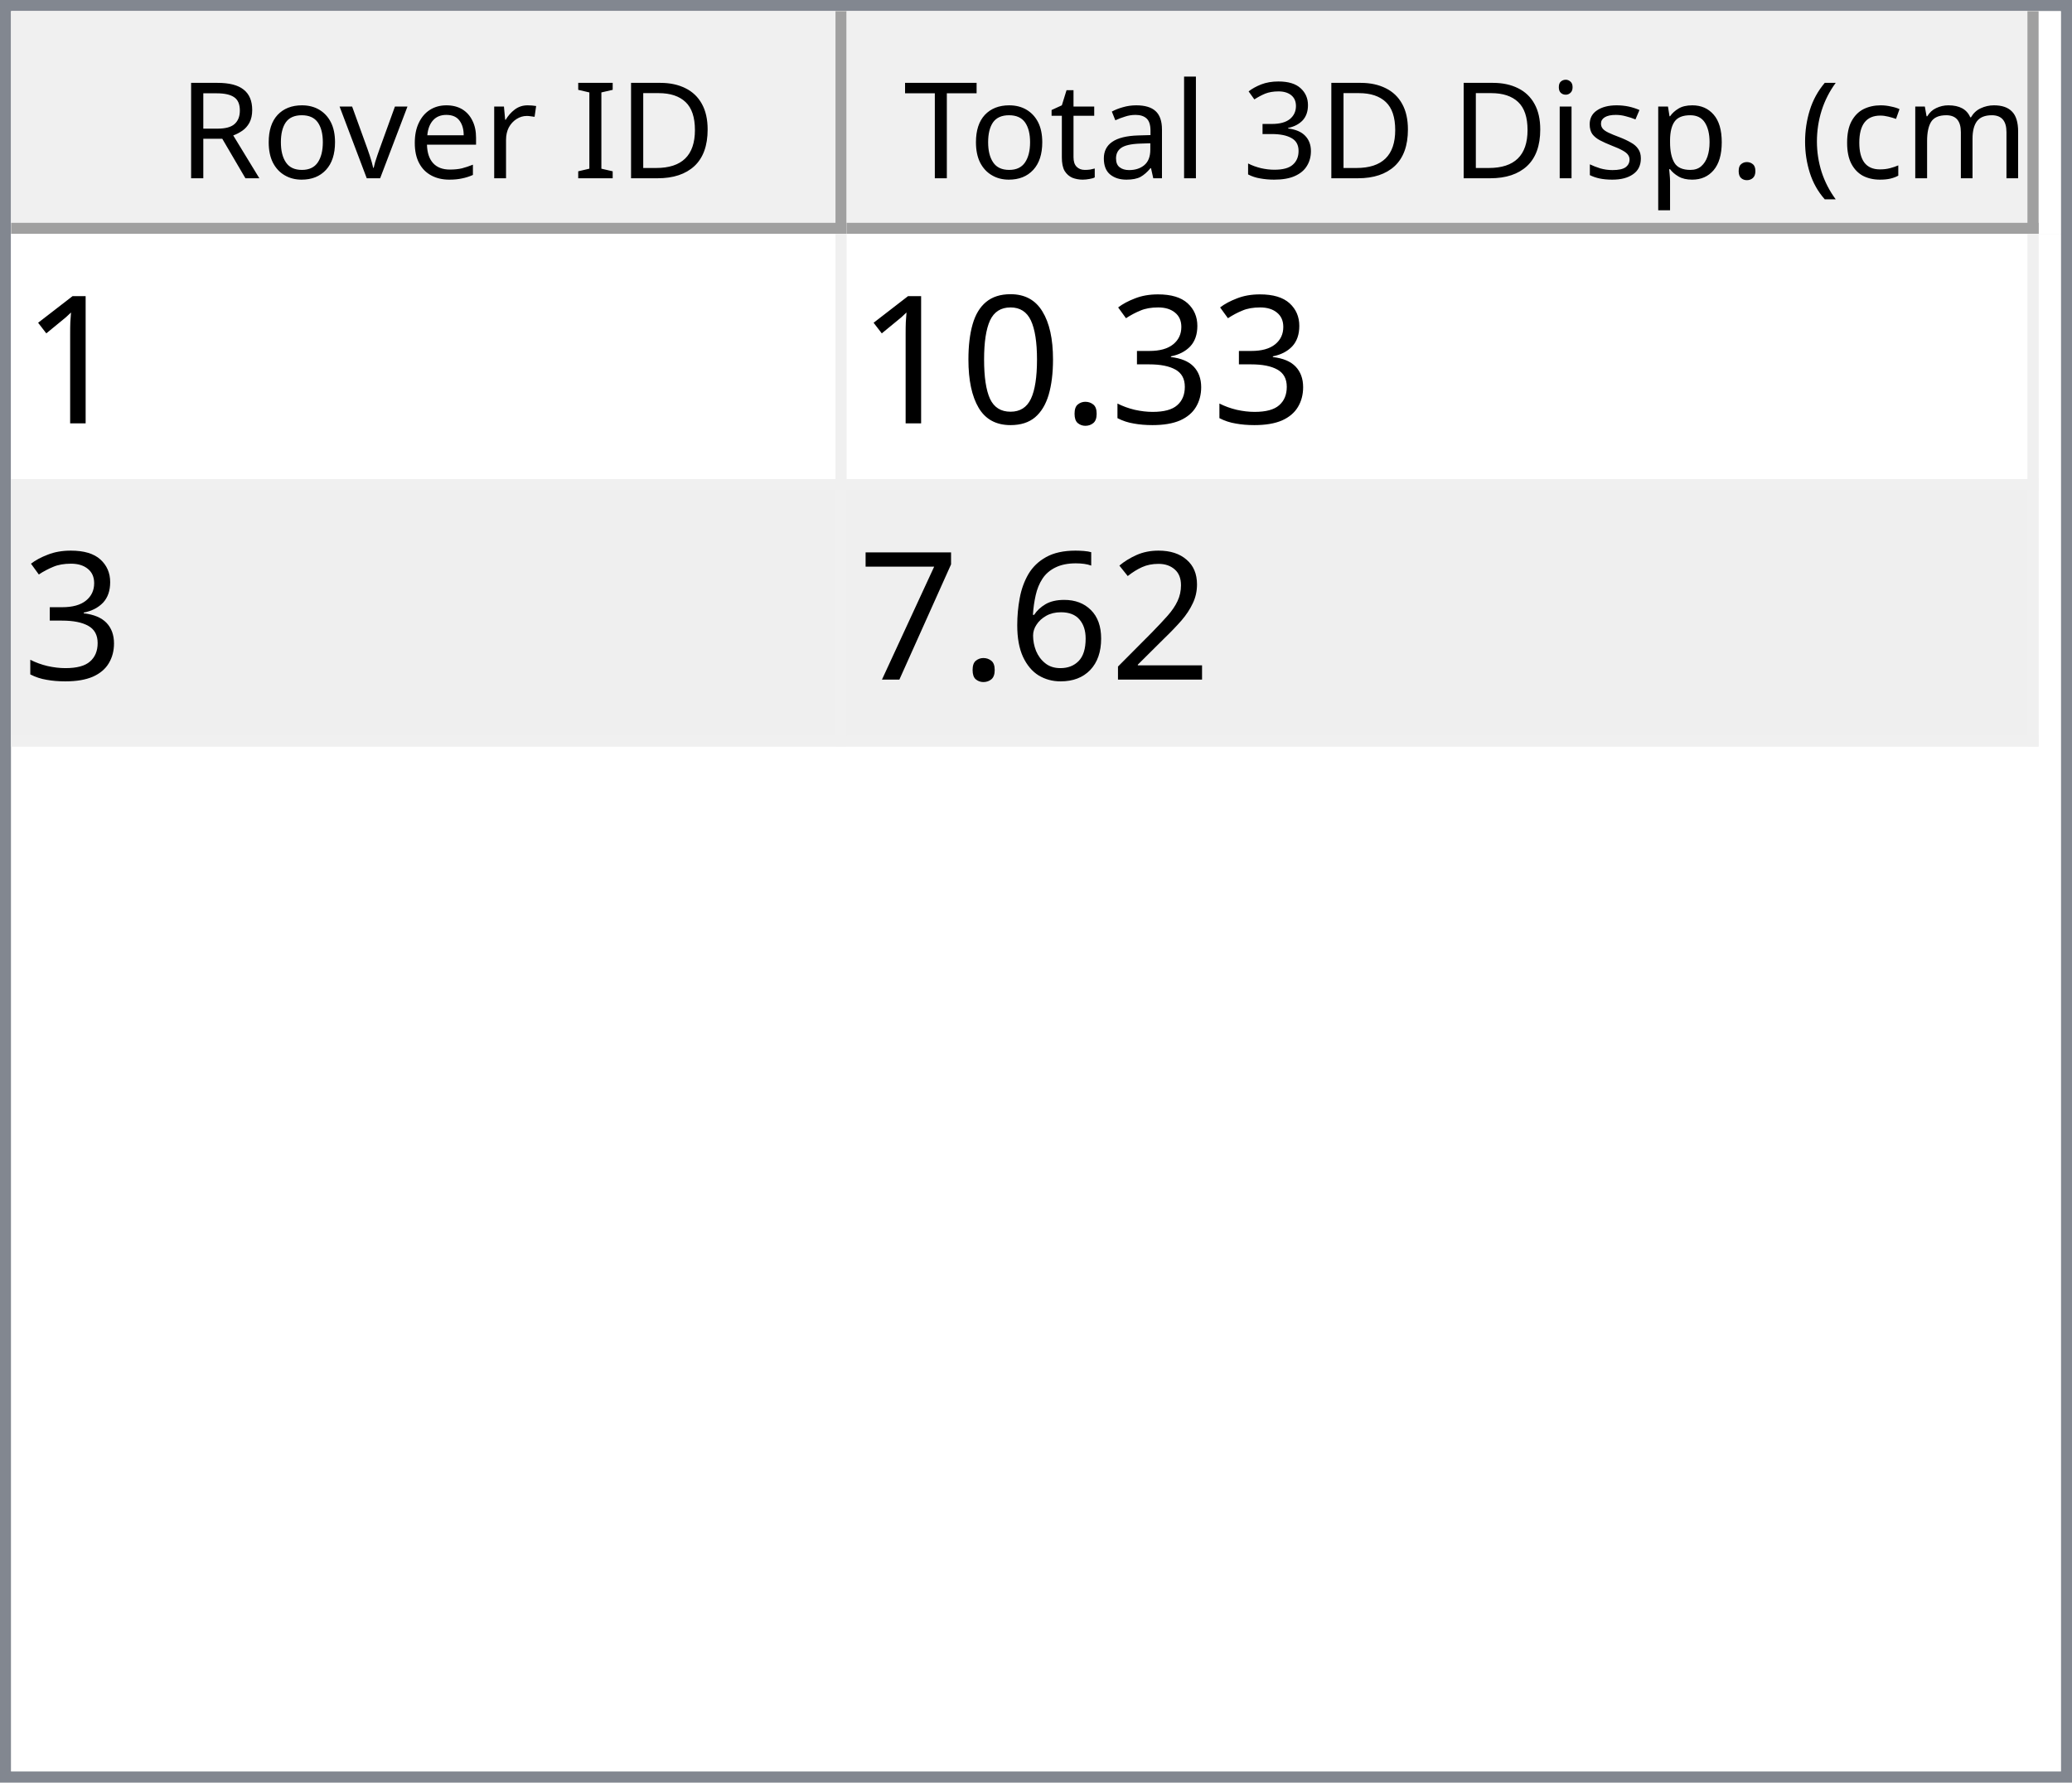
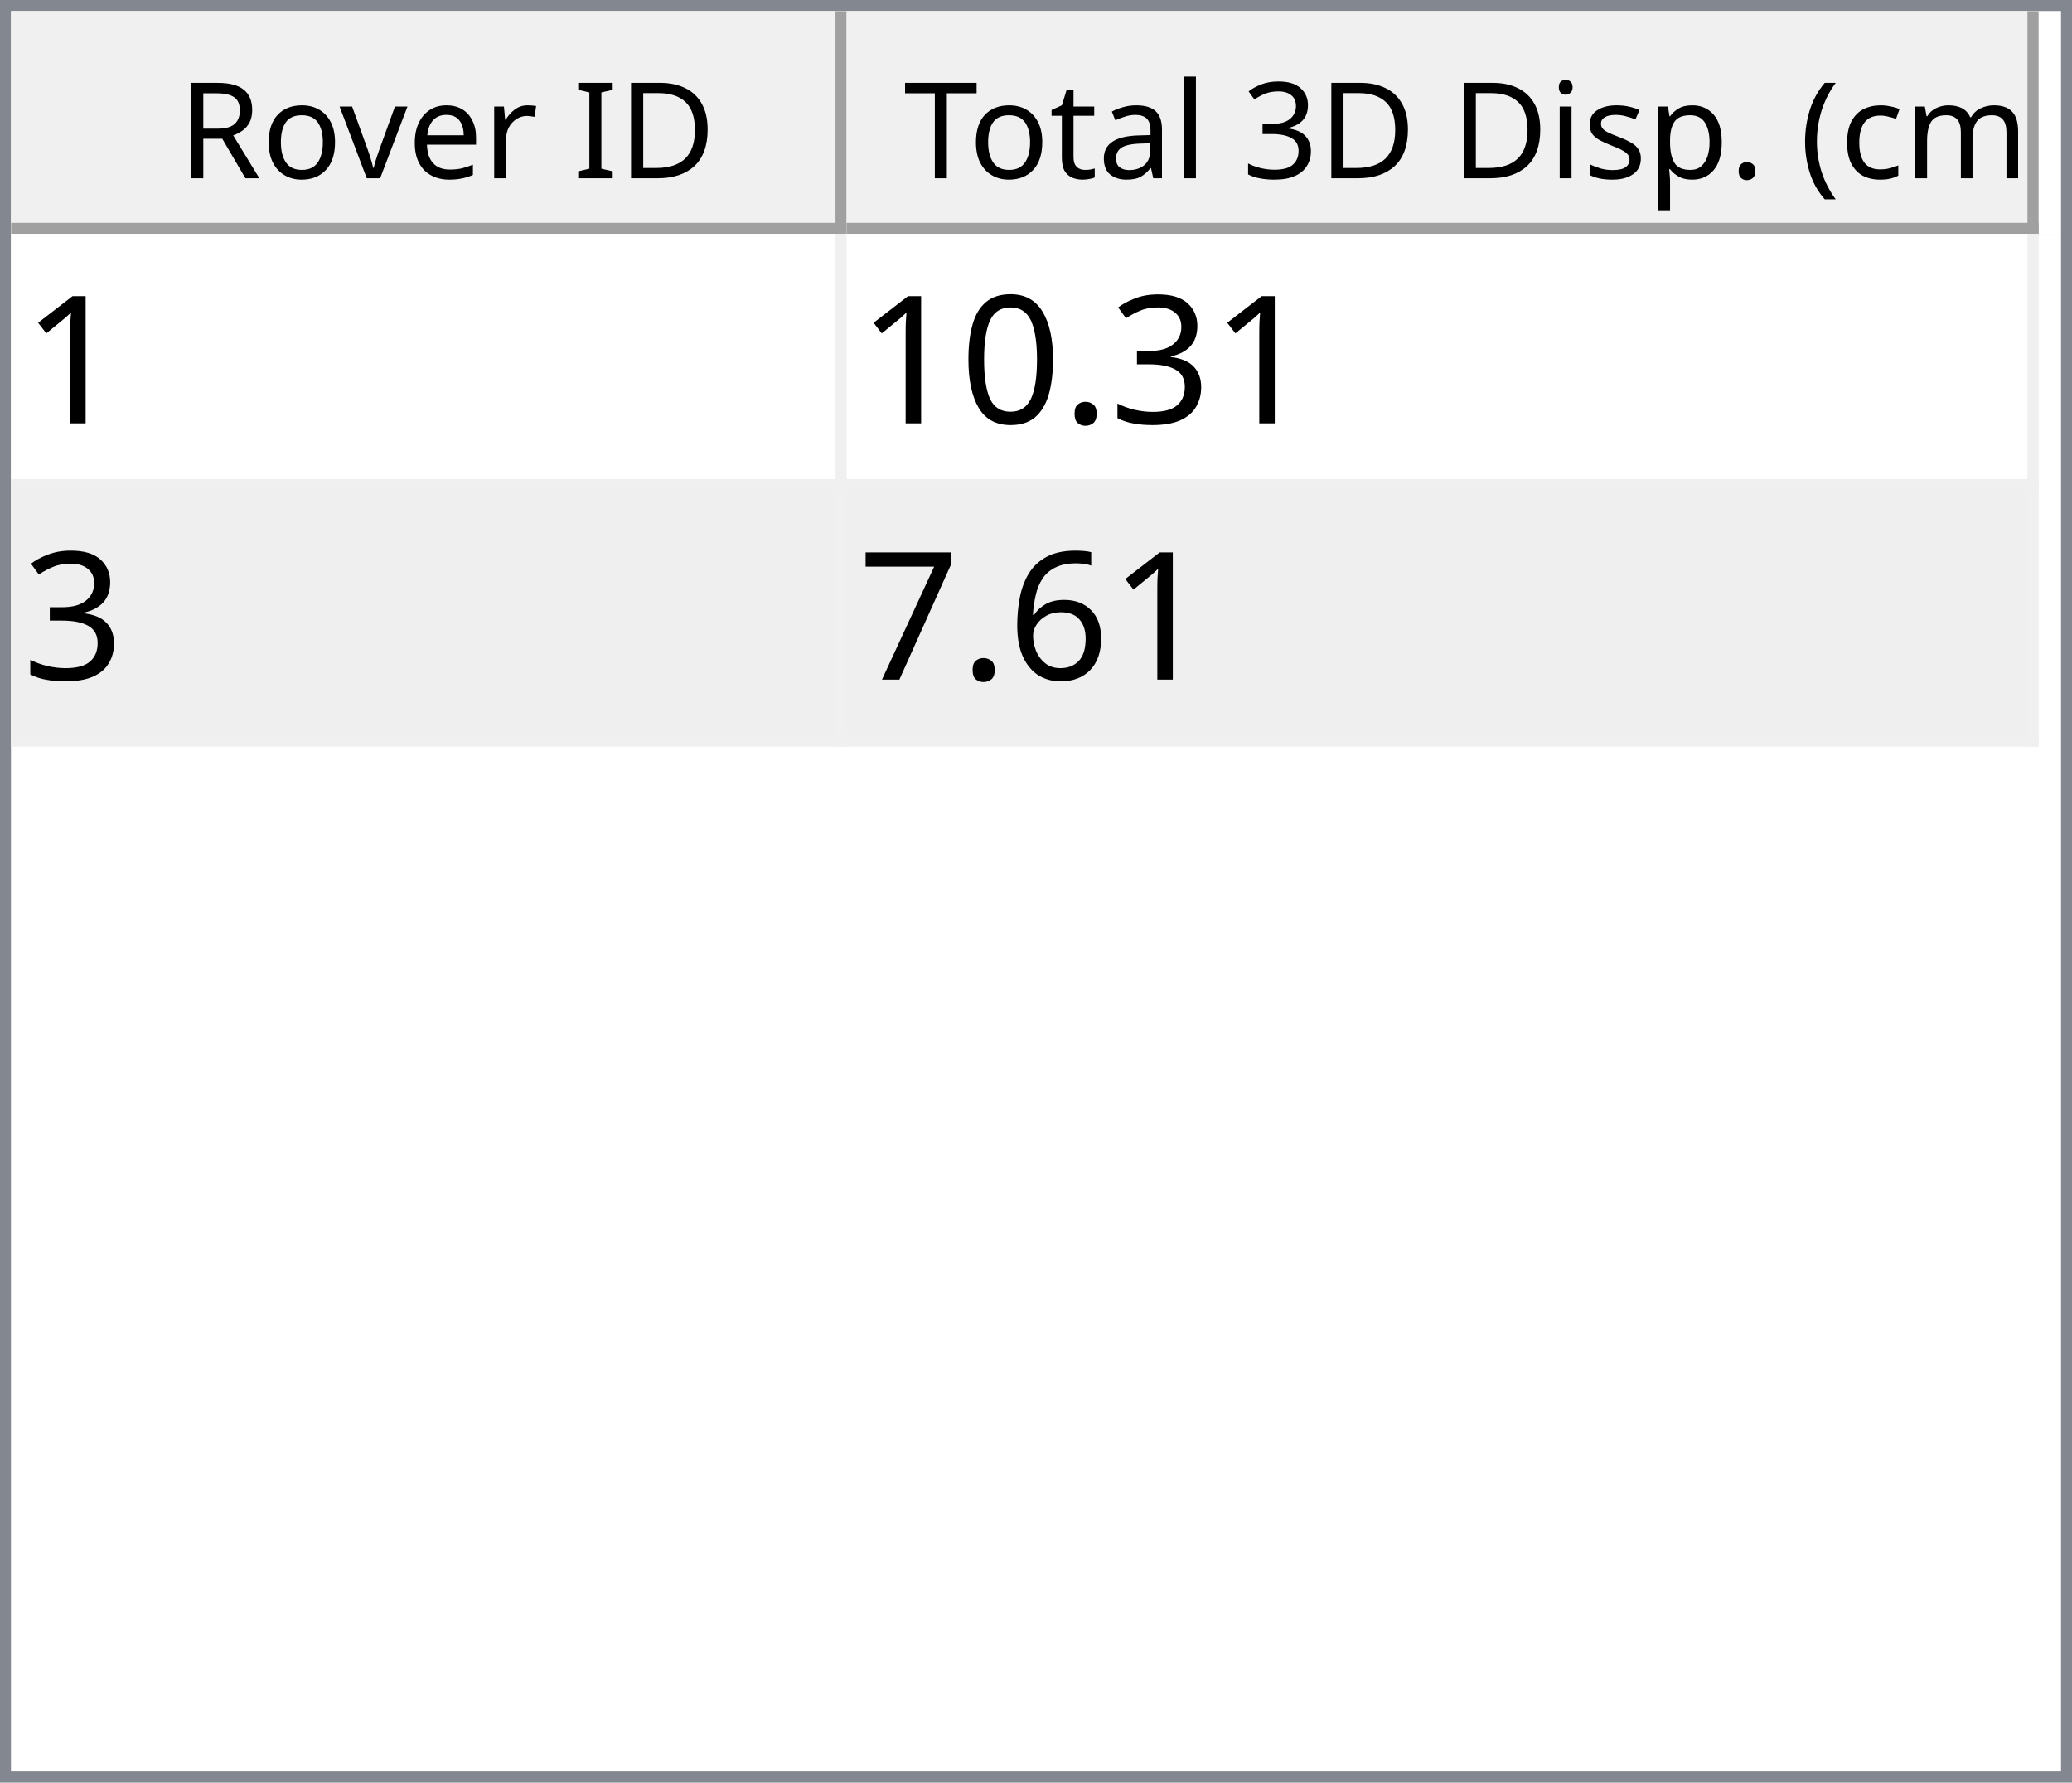
<svg xmlns="http://www.w3.org/2000/svg" style="fill-opacity:1; color-rendering:auto; color-interpolation:auto; text-rendering:auto; stroke:black; stroke-linecap:square; stroke-miterlimit:10; shape-rendering:auto; stroke-opacity:1; fill:black; stroke-dasharray:none; font-weight:normal; stroke-width:1; font-family:'Dialog'; font-style:normal; stroke-linejoin:miter; font-size:12px; stroke-dashoffset:0; image-rendering:auto;" width="186" height="160">
  <defs id="genericDefs" />
  <g>
    <defs id="defs1">
      <clipPath clipPathUnits="userSpaceOnUse" id="clipPath1">
        <path d="M0 0 L186 0 L186 160 L0 160 L0 0 Z" />
      </clipPath>
      <clipPath clipPathUnits="userSpaceOnUse" id="clipPath2">
        <path d="M0 0 L0 160 L186 160 L186 0 Z" />
      </clipPath>
      <clipPath clipPathUnits="userSpaceOnUse" id="clipPath3">
        <path d="M0 0 L0 20 L184 20 L184 0 Z" />
      </clipPath>
      <clipPath clipPathUnits="userSpaceOnUse" id="clipPath4">
        <path d="M0 0 L0 20 L75 20 L75 0 Z" />
      </clipPath>
      <clipPath clipPathUnits="userSpaceOnUse" id="clipPath5">
        <path d="M1 1 L1 19 L74 19 L74 1 Z" />
      </clipPath>
      <clipPath clipPathUnits="userSpaceOnUse" id="clipPath6">
        <path d="M0 0 L0 18 L73 18 L73 0 Z" />
      </clipPath>
      <clipPath clipPathUnits="userSpaceOnUse" id="clipPath7">
        <path d="M-0.5 -0.5 L-0.5 19.5 L74.5 19.5 L74.5 -0.5 Z" />
      </clipPath>
      <clipPath clipPathUnits="userSpaceOnUse" id="clipPath8">
        <path d="M0 0 L0 20 L107 20 L107 0 Z" />
      </clipPath>
      <clipPath clipPathUnits="userSpaceOnUse" id="clipPath9">
        <path d="M1 1 L1 19 L106 19 L106 1 Z" />
      </clipPath>
      <clipPath clipPathUnits="userSpaceOnUse" id="clipPath10">
        <path d="M0 0 L0 18 L105 18 L105 0 Z" />
      </clipPath>
      <clipPath clipPathUnits="userSpaceOnUse" id="clipPath11">
        <path d="M-0.5 -0.5 L-0.5 19.5 L106.5 19.5 L106.5 -0.5 Z" />
      </clipPath>
      <clipPath clipPathUnits="userSpaceOnUse" id="clipPath12">
        <path d="M0 0 L0 138 L184 138 L184 0 Z" />
      </clipPath>
      <clipPath clipPathUnits="userSpaceOnUse" id="clipPath13">
        <path d="M0 0 L0 46 L182 46 L182 0 Z" />
      </clipPath>
      <clipPath clipPathUnits="userSpaceOnUse" id="clipPath14">
        <path d="M-0.5 -0.5 L-0.5 45.5 L181.5 45.5 L181.5 -0.5 Z" />
      </clipPath>
      <clipPath clipPathUnits="userSpaceOnUse" id="clipPath15">
        <path d="M0 0 L0 22 L74 22 L74 0 Z" />
      </clipPath>
      <clipPath clipPathUnits="userSpaceOnUse" id="clipPath16">
        <path d="M0 0 L0 22 L106 22 L106 0 Z" />
      </clipPath>
      <font horiz-adv-x="64.551" id="font1">
        <font-face ascent="107.91" descent="25.098" units-per-em="100" style="font-style:normal; font-family:Segoe UI; font-weight:normal;" />
        <missing-glyph horiz-adv-x="64.551" d="M8.109 0 L8.109 68.266 L56.453 68.266 L56.453 0 L8.109 0 ZM15.328 7.234 L49.219 7.234 L49.219 61.031 L15.328 61.031 L15.328 7.234 Z" />
        <glyph unicode="D" horiz-adv-x="70.117" d="M9.188 0 L9.188 70.016 L28.516 70.016 Q65.531 70.016 65.531 35.891 Q65.531 19.672 55.25 9.836 Q44.969 0 27.734 0 L9.188 0 ZM17.391 62.594 L17.391 7.422 L27.828 7.422 Q41.609 7.422 49.273 14.797 Q56.938 22.172 56.938 35.688 Q56.938 62.594 28.328 62.594 L17.391 62.594 Z" />
        <glyph unicode="I" horiz-adv-x="26.611" d="M17.391 0 L9.188 0 L9.188 70.016 L17.391 70.016 L17.391 0 Z" />
        <glyph unicode=" " horiz-adv-x="27.393" d="" />
        <glyph unicode="r" horiz-adv-x="34.766" d="M34.188 41.891 Q32.078 43.5 28.125 43.5 Q23 43.5 19.555 38.672 Q16.109 33.844 16.109 25.484 L16.109 0 L8.109 0 L8.109 50 L16.109 50 L16.109 39.703 L16.312 39.703 Q18.016 44.969 21.531 47.922 Q25.047 50.875 29.391 50.875 Q32.516 50.875 34.188 50.203 L34.188 41.891 Z" />
        <glyph unicode="e" horiz-adv-x="52.295" d="M48.297 23 L12.984 23 Q13.188 14.656 17.484 10.109 Q21.781 5.562 29.297 5.562 Q37.75 5.562 44.828 11.141 L44.828 3.609 Q38.234 -1.172 27.391 -1.172 Q16.797 -1.172 10.742 5.641 Q4.688 12.453 4.688 24.812 Q4.688 36.469 11.305 43.82 Q17.922 51.172 27.734 51.172 Q37.547 51.172 42.922 44.828 Q48.297 38.484 48.297 27.203 L48.297 23 ZM40.094 29.781 Q40.047 36.719 36.75 40.578 Q33.453 44.438 27.594 44.438 Q21.922 44.438 17.969 40.383 Q14.016 36.328 13.094 29.781 L40.094 29.781 Z" />
        <glyph unicode="v" horiz-adv-x="47.9" d="M47.406 50 L27.484 0 L19.625 0 L0.688 50 L9.469 50 L22.172 13.672 Q23.578 9.672 23.922 6.688 L24.125 6.688 Q24.609 10.453 25.688 13.484 L38.969 50 L47.406 50 Z" />
        <glyph unicode="o" horiz-adv-x="58.594" d="M29 -1.172 Q17.922 -1.172 11.305 5.836 Q4.688 12.844 4.688 24.422 Q4.688 37.016 11.57 44.094 Q18.453 51.172 30.172 51.172 Q41.359 51.172 47.633 44.289 Q53.906 37.406 53.906 25.203 Q53.906 13.234 47.141 6.031 Q40.375 -1.172 29 -1.172 ZM29.594 44.438 Q21.875 44.438 17.383 39.188 Q12.891 33.938 12.891 24.703 Q12.891 15.828 17.43 10.695 Q21.969 5.562 29.594 5.562 Q37.359 5.562 41.531 10.594 Q45.703 15.625 45.703 24.906 Q45.703 34.281 41.531 39.359 Q37.359 44.438 29.594 44.438 Z" />
        <glyph unicode="R" horiz-adv-x="59.814" d="M59.375 0 L49.609 0 L37.891 19.625 Q36.281 22.359 34.766 24.289 Q33.25 26.219 31.664 27.438 Q30.078 28.656 28.25 29.219 Q26.422 29.781 24.125 29.781 L17.391 29.781 L17.391 0 L9.188 0 L9.188 70.016 L30.078 70.016 Q34.672 70.016 38.555 68.867 Q42.438 67.719 45.289 65.375 Q48.141 63.031 49.758 59.547 Q51.375 56.062 51.375 51.375 Q51.375 47.703 50.273 44.656 Q49.172 41.609 47.148 39.211 Q45.125 36.812 42.266 35.133 Q39.406 33.453 35.844 32.516 L35.844 32.328 Q37.594 31.547 38.891 30.547 Q40.188 29.547 41.359 28.18 Q42.531 26.812 43.68 25.078 Q44.828 23.344 46.234 21.047 L59.375 0 ZM17.391 62.594 L17.391 37.203 L28.516 37.203 Q31.594 37.203 34.203 38.133 Q36.812 39.062 38.719 40.797 Q40.625 42.531 41.703 45.047 Q42.781 47.562 42.781 50.688 Q42.781 56.297 39.141 59.445 Q35.5 62.594 28.609 62.594 L17.391 62.594 Z" />
        <glyph unicode=")" horiz-adv-x="30.176" d="M8.297 -15.922 L1.172 -15.922 Q16.406 2.344 16.406 26.812 Q16.406 51.469 1.078 70.016 L8.297 70.016 Q23.531 52.156 23.531 26.703 Q23.531 1.375 8.297 -15.922 Z" />
        <glyph unicode="m" horiz-adv-x="86.133" d="M79.109 0 L71.094 0 L71.094 28.719 Q71.094 37.016 68.531 40.727 Q65.969 44.438 59.906 44.438 Q54.781 44.438 51.195 39.75 Q47.609 35.062 47.609 28.516 L47.609 0 L39.594 0 L39.594 29.688 Q39.594 44.438 28.219 44.438 Q22.953 44.438 19.531 40.016 Q16.109 35.594 16.109 28.516 L16.109 0 L8.109 0 L8.109 50 L16.109 50 L16.109 42.094 L16.312 42.094 Q21.625 51.172 31.844 51.172 Q36.969 51.172 40.773 48.312 Q44.578 45.453 46 40.828 Q51.562 51.172 62.594 51.172 Q79.109 51.172 79.109 30.812 L79.109 0 Z" />
        <glyph unicode="c" horiz-adv-x="46.191" d="M42.188 2.297 Q36.422 -1.172 28.516 -1.172 Q17.828 -1.172 11.258 5.789 Q4.688 12.75 4.688 23.828 Q4.688 36.188 11.766 43.68 Q18.844 51.172 30.672 51.172 Q37.25 51.172 42.281 48.734 L42.281 40.531 Q36.719 44.438 30.375 44.438 Q22.703 44.438 17.797 38.945 Q12.891 33.453 12.891 24.516 Q12.891 15.719 17.508 10.641 Q22.125 5.562 29.891 5.562 Q36.422 5.562 42.188 9.906 L42.188 2.297 Z" />
        <glyph unicode="(" horiz-adv-x="30.176" d="M29.109 -15.922 L21.969 -15.922 Q6.844 1.375 6.844 26.703 Q6.844 52.156 21.969 70.016 L29.203 70.016 Q13.875 51.469 13.875 26.812 Q13.875 2.344 29.109 -15.922 Z" />
        <glyph unicode="." horiz-adv-x="21.68" d="M10.891 -1.078 Q8.641 -1.078 7.055 0.539 Q5.469 2.156 5.469 4.391 Q5.469 6.641 7.055 8.273 Q8.641 9.906 10.891 9.906 Q13.188 9.906 14.797 8.273 Q16.406 6.641 16.406 4.391 Q16.406 2.156 14.797 0.539 Q13.188 -1.078 10.891 -1.078 Z" />
        <glyph unicode="p" horiz-adv-x="58.789" d="M16.312 7.234 L16.109 7.234 L16.109 -23 L8.109 -23 L8.109 50 L16.109 50 L16.109 41.219 L16.312 41.219 Q22.219 51.172 33.594 51.172 Q43.266 51.172 48.688 44.461 Q54.109 37.75 54.109 26.469 Q54.109 13.922 48 6.375 Q41.891 -1.172 31.297 -1.172 Q21.578 -1.172 16.312 7.234 ZM16.109 27.391 L16.109 20.406 Q16.109 14.203 20.141 9.883 Q24.172 5.562 30.375 5.562 Q37.641 5.562 41.773 11.133 Q45.906 16.703 45.906 26.609 Q45.906 34.969 42.047 39.703 Q38.188 44.438 31.594 44.438 Q24.609 44.438 20.359 39.578 Q16.109 34.719 16.109 27.391 Z" />
        <glyph unicode="s" horiz-adv-x="42.432" d="M5.078 1.812 L5.078 10.406 Q11.625 5.562 19.484 5.562 Q30.031 5.562 30.031 12.594 Q30.031 14.594 29.125 15.992 Q28.219 17.391 26.68 18.461 Q25.141 19.531 23.07 20.383 Q21 21.234 18.609 22.172 Q15.281 23.484 12.766 24.828 Q10.25 26.172 8.57 27.859 Q6.891 29.547 6.031 31.695 Q5.172 33.844 5.172 36.719 Q5.172 40.234 6.789 42.945 Q8.406 45.656 11.086 47.484 Q13.766 49.312 17.211 50.242 Q20.656 51.172 24.312 51.172 Q30.812 51.172 35.938 48.922 L35.938 40.828 Q30.422 44.438 23.25 44.438 Q21 44.438 19.195 43.922 Q17.391 43.406 16.094 42.477 Q14.797 41.547 14.086 40.258 Q13.375 38.969 13.375 37.406 Q13.375 35.453 14.086 34.133 Q14.797 32.812 16.164 31.789 Q17.531 30.766 19.484 29.938 Q21.438 29.109 23.922 28.125 Q27.25 26.859 29.883 25.516 Q32.516 24.172 34.375 22.484 Q36.234 20.797 37.234 18.602 Q38.234 16.406 38.234 13.375 Q38.234 9.672 36.602 6.938 Q34.969 4.203 32.234 2.398 Q29.5 0.594 25.93 -0.289 Q22.359 -1.172 18.453 -1.172 Q10.75 -1.172 5.078 1.812 Z" />
        <glyph unicode="i" horiz-adv-x="24.219" d="M12.203 62.703 Q10.062 62.703 8.547 64.164 Q7.031 65.625 7.031 67.875 Q7.031 70.125 8.547 71.609 Q10.062 73.094 12.203 73.094 Q14.406 73.094 15.945 71.609 Q17.484 70.125 17.484 67.875 Q17.484 65.719 15.945 64.211 Q14.406 62.703 12.203 62.703 ZM16.109 0 L8.109 0 L8.109 50 L16.109 50 L16.109 0 Z" />
        <glyph unicode="3" horiz-adv-x="53.906" d="M46.531 19.828 Q46.531 15.094 44.75 11.211 Q42.969 7.328 39.719 4.57 Q36.469 1.812 31.93 0.297 Q27.391 -1.219 21.922 -1.219 Q11.922 -1.219 6 2.594 L6 11.188 Q13.094 5.609 22.219 5.609 Q25.875 5.609 28.828 6.539 Q31.781 7.469 33.906 9.227 Q36.031 10.984 37.18 13.477 Q38.328 15.969 38.328 19.094 Q38.328 32.812 18.797 32.812 L12.984 32.812 L12.984 39.594 L18.5 39.594 Q35.797 39.594 35.797 52.484 Q35.797 64.406 22.609 64.406 Q15.188 64.406 8.688 59.422 L8.688 67.188 Q15.375 71.188 24.609 71.188 Q29 71.188 32.57 69.969 Q36.141 68.75 38.68 66.555 Q41.219 64.359 42.609 61.281 Q44 58.203 44 54.5 Q44 40.672 30.031 36.719 L30.031 36.531 Q33.594 36.141 36.625 34.797 Q39.656 33.453 41.852 31.305 Q44.047 29.156 45.289 26.25 Q46.531 23.344 46.531 19.828 Z" />
        <glyph unicode="l" horiz-adv-x="24.219" d="M16.109 0 L8.109 0 L8.109 74.031 L16.109 74.031 L16.109 0 Z" />
        <glyph unicode="a" horiz-adv-x="50.879" d="M43.891 0 L35.891 0 L35.891 7.812 L35.688 7.812 Q30.469 -1.172 20.312 -1.172 Q12.844 -1.172 8.617 2.781 Q4.391 6.734 4.391 13.281 Q4.391 27.297 20.906 29.594 L35.891 31.688 Q35.891 44.438 25.594 44.438 Q16.547 44.438 9.281 38.281 L9.281 46.484 Q16.656 51.172 26.266 51.172 Q43.891 51.172 43.891 32.516 L43.891 0 ZM35.891 25.297 L23.828 23.641 Q18.266 22.859 15.43 20.875 Q12.594 18.891 12.594 13.875 Q12.594 10.203 15.211 7.883 Q17.828 5.562 22.172 5.562 Q28.125 5.562 32.008 9.742 Q35.891 13.922 35.891 20.312 L35.891 25.297 Z" />
        <glyph unicode="t" horiz-adv-x="33.887" d="M31.297 0.484 Q28.469 -1.078 23.828 -1.078 Q10.688 -1.078 10.688 13.578 L10.688 43.172 L2.094 43.172 L2.094 50 L10.688 50 L10.688 62.203 L18.703 64.797 L18.703 50 L31.297 50 L31.297 43.172 L18.703 43.172 L18.703 14.984 Q18.703 9.969 20.414 7.82 Q22.125 5.672 26.078 5.672 Q29.109 5.672 31.297 7.328 L31.297 0.484 Z" />
        <glyph unicode="T" horiz-adv-x="52.393" d="M50.594 62.594 L30.375 62.594 L30.375 0 L22.172 0 L22.172 62.594 L2 62.594 L2 70.016 L50.594 70.016 L50.594 62.594 Z" />
      </font>
      <font horiz-adv-x="75.0" id="font2">
        <font-face ascent="100.537" descent="21.973" units-per-em="100" style="font-style:normal; font-family:sans-serif; font-weight:normal;" />
        <missing-glyph horiz-adv-x="75.0" d="M12.5 0 L12.5 62.5 L62.5 62.5 L62.5 0 L12.5 0 ZM14.062 1.562 L60.938 1.562 L60.938 60.938 L14.062 60.938 L14.062 1.562 Z" />
        <glyph unicode="1" horiz-adv-x="55.615" d="M37.25 0 L28.469 0 L28.469 56 Q25.297 52.984 20.141 49.953 Q14.984 46.922 10.891 45.406 L10.891 53.906 Q18.266 57.375 23.781 62.305 Q29.297 67.234 31.594 71.875 L37.25 71.875 L37.25 0 Z" />
        <glyph unicode="3" horiz-adv-x="55.615" d="M4.203 18.891 L12.984 20.062 Q14.5 12.594 18.141 9.297 Q21.781 6 27 6 Q33.203 6 37.477 10.297 Q41.75 14.594 41.75 20.953 Q41.75 27 37.797 30.93 Q33.844 34.859 27.734 34.859 Q25.25 34.859 21.531 33.891 L22.516 41.609 Q23.391 41.5 23.922 41.5 Q29.547 41.5 34.039 44.43 Q38.531 47.359 38.531 53.469 Q38.531 58.297 35.258 61.477 Q31.984 64.656 26.812 64.656 Q21.688 64.656 18.266 61.43 Q14.844 58.203 13.875 51.766 L5.078 53.328 Q6.688 62.156 12.398 67.016 Q18.109 71.875 26.609 71.875 Q32.469 71.875 37.398 69.359 Q42.328 66.844 44.945 62.5 Q47.562 58.156 47.562 53.266 Q47.562 48.641 45.07 44.828 Q42.578 41.016 37.703 38.766 Q44.047 37.312 47.562 32.695 Q51.078 28.078 51.078 21.141 Q51.078 11.766 44.242 5.25 Q37.406 -1.266 26.953 -1.266 Q17.531 -1.266 11.305 4.352 Q5.078 9.969 4.203 18.891 Z" />
        <glyph unicode="." horiz-adv-x="27.783" d="M9.078 0 L9.078 10.016 L19.094 10.016 L19.094 0 L9.078 0 Z" />
        <glyph unicode="0" horiz-adv-x="55.615" d="M4.156 35.297 Q4.156 48 6.766 55.742 Q9.375 63.484 14.523 67.68 Q19.672 71.875 27.484 71.875 Q33.25 71.875 37.594 69.555 Q41.938 67.234 44.773 62.867 Q47.609 58.5 49.219 52.227 Q50.828 45.953 50.828 35.297 Q50.828 22.703 48.242 14.969 Q45.656 7.234 40.508 3.008 Q35.359 -1.219 27.484 -1.219 Q17.141 -1.219 11.234 6.203 Q4.156 15.141 4.156 35.297 ZM13.188 35.297 Q13.188 17.672 17.312 11.836 Q21.438 6 27.484 6 Q33.547 6 37.672 11.859 Q41.797 17.719 41.797 35.297 Q41.797 52.984 37.672 58.789 Q33.547 64.594 27.391 64.594 Q21.344 64.594 17.719 59.469 Q13.188 52.938 13.188 35.297 Z" />
-         <glyph unicode="2" horiz-adv-x="55.615" d="M50.344 8.453 L50.344 0 L3.031 0 Q2.938 3.172 4.047 6.109 Q5.859 10.938 9.836 15.625 Q13.812 20.312 21.344 26.469 Q33.016 36.031 37.117 41.625 Q41.219 47.219 41.219 52.203 Q41.219 57.422 37.477 61.008 Q33.734 64.594 27.734 64.594 Q21.391 64.594 17.578 60.789 Q13.766 56.984 13.719 50.25 L4.688 51.172 Q5.609 61.281 11.664 66.578 Q17.719 71.875 27.938 71.875 Q38.234 71.875 44.242 66.164 Q50.25 60.453 50.25 52 Q50.25 47.703 48.492 43.555 Q46.734 39.406 42.656 34.812 Q38.578 30.219 29.109 22.219 Q21.188 15.578 18.945 13.211 Q16.703 10.844 15.234 8.453 L50.344 8.453 Z" />
        <glyph unicode="6" horiz-adv-x="55.615" d="M49.75 54.047 L41.016 53.375 Q39.844 58.547 37.703 60.891 Q34.125 64.656 28.906 64.656 Q24.703 64.656 21.531 62.312 Q17.391 59.281 14.992 53.469 Q12.594 47.656 12.5 36.922 Q15.672 41.75 20.266 44.094 Q24.859 46.438 29.891 46.438 Q38.672 46.438 44.852 39.969 Q51.031 33.5 51.031 23.25 Q51.031 16.5 48.125 10.719 Q45.219 4.938 40.141 1.859 Q35.062 -1.219 28.609 -1.219 Q17.625 -1.219 10.695 6.859 Q3.766 14.938 3.766 33.5 Q3.766 54.25 11.422 63.672 Q18.109 71.875 29.438 71.875 Q37.891 71.875 43.289 67.141 Q48.688 62.406 49.75 54.047 ZM13.875 23.188 Q13.875 18.656 15.797 14.508 Q17.719 10.359 21.188 8.18 Q24.656 6 28.469 6 Q34.031 6 38.039 10.492 Q42.047 14.984 42.047 22.703 Q42.047 30.125 38.086 34.398 Q34.125 38.672 28.125 38.672 Q22.172 38.672 18.023 34.398 Q13.875 30.125 13.875 23.188 Z" />
        <glyph unicode="7" horiz-adv-x="55.615" d="M4.734 62.203 L4.734 70.656 L51.078 70.656 L51.078 63.812 Q44.234 56.547 37.523 44.484 Q30.812 32.422 27.156 19.672 Q24.516 10.688 23.781 0 L14.75 0 Q14.891 8.453 18.062 20.414 Q21.234 32.375 27.172 43.484 Q33.109 54.594 39.797 62.203 L4.734 62.203 Z" />
      </font>
    </defs>
    <g style="fill:white; stroke:white;">
      <rect x="0" y="0" width="186" style="clip-path:url(#clipPath1); stroke:none;" height="160" />
    </g>
    <g style="fill:white; text-rendering:optimizeSpeed; color-rendering:optimizeSpeed; image-rendering:optimizeSpeed; shape-rendering:crispEdges; stroke:white; color-interpolation:sRGB;">
      <rect x="0" width="186" height="160" y="0" style="stroke:none;" />
      <path style="stroke:none;" d="M0 160 L186 160 L186 0 L0 0 Z" />
    </g>
    <g style="fill:rgb(240,240,240); font-family:'Segoe UI'; stroke:rgb(240,240,240);">
      <rect x="0" y="0" width="186" style="clip-path:url(#clipPath2); stroke:none;" height="160" />
    </g>
    <g style="fill:rgb(130,135,144); font-family:'Segoe UI'; stroke:rgb(130,135,144);">
      <path d="M0 0 L186 0 L186 160 L0 160 L0 0 ZM1 1 L185 1 L185 159 L1 159 L1 1 Z" style="fill-rule:evenodd; clip-path:url(#clipPath2); stroke:none;" />
    </g>
    <g style="fill:white; font-family:'Segoe UI'; stroke:white;" transform="translate(1,1)">
      <rect x="0" y="0" width="184" style="clip-path:url(#clipPath3); stroke:none;" height="20" />
    </g>
    <g style="fill:rgb(240,240,240); font-family:'Segoe UI'; stroke:rgb(240,240,240);" transform="translate(1,1)">
      <rect x="0" y="0" width="75" style="clip-path:url(#clipPath4); stroke:none;" height="20" />
    </g>
    <g style="font-family:'Segoe UI';" transform="translate(2,2)">
      <text x="14" xml:space="preserve" y="14" style="clip-path:url(#clipPath6); stroke:none;">Rover ID</text>
    </g>
    <g style="fill:rgb(160,160,160); font-family:'Segoe UI'; stroke:rgb(160,160,160); stroke-linejoin:bevel;" transform="translate(1.5,1.5)">
      <line x1="74" x2="74" y1="0" style="fill:none; clip-path:url(#clipPath7);" y2="19" />
    </g>
    <g style="fill:rgb(160,160,160); font-family:'Segoe UI'; stroke:rgb(160,160,160); stroke-linejoin:bevel;" transform="matrix(1,0,0,1,1,1) translate(0.5,0.5)">
      <line x1="0" x2="74" y1="19" style="fill:none; clip-path:url(#clipPath7);" y2="19" />
    </g>
    <g style="fill:rgb(240,240,240); font-family:'Segoe UI'; stroke:rgb(240,240,240);" transform="translate(76,1)">
      <rect x="0" y="0" width="107" style="clip-path:url(#clipPath8); stroke:none;" height="20" />
    </g>
    <g style="font-family:'Segoe UI';" transform="translate(77,2)">
      <text x="1" xml:space="preserve" y="14" style="clip-path:url(#clipPath10); stroke:none;"> Total 3D Disp. (cm)</text>
    </g>
    <g style="fill:rgb(160,160,160); font-family:'Segoe UI'; stroke:rgb(160,160,160); stroke-linejoin:bevel;" transform="translate(76.5,1.5)">
      <line x1="106" x2="106" y1="0" style="fill:none; clip-path:url(#clipPath11);" y2="19" />
    </g>
    <g style="fill:rgb(160,160,160); font-family:'Segoe UI'; stroke:rgb(160,160,160); stroke-linejoin:bevel;" transform="matrix(1,0,0,1,76,1) translate(0.5,0.5)">
      <line x1="0" x2="106" y1="19" style="fill:none; clip-path:url(#clipPath11);" y2="19" />
    </g>
    <g style="fill:white; font-family:'Segoe UI'; stroke:white;" transform="translate(1,21)">
      <rect x="0" y="0" width="184" style="clip-path:url(#clipPath12); stroke:none;" height="138" />
    </g>
    <g style="fill:rgb(240,240,240); font-size:16px; font-family:sans-serif; stroke:rgb(240,240,240);" transform="translate(1,21)">
      <rect x="0" y="0" width="182" style="clip-path:url(#clipPath13); stroke:none;" height="46" />
      <line transform="translate(0.5,0.5)" x1="0" x2="181" y1="22" style="clip-path:url(#clipPath14); fill:none; stroke-linejoin:bevel;" y2="22" />
    </g>
    <g transform="matrix(1,0,0,1,1,21) translate(0.5,0.5)" style="fill:rgb(240,240,240); font-size:16px; font-family:sans-serif; stroke:rgb(240,240,240); stroke-linejoin:bevel;">
      <line x1="0" x2="181" y1="45" style="fill:none; clip-path:url(#clipPath14);" y2="45" />
    </g>
    <g transform="matrix(1,0,0,1,1,21) translate(0.5,0.5)" style="fill:rgb(240,240,240); font-size:16px; font-family:sans-serif; stroke:rgb(240,240,240); stroke-linejoin:bevel;">
      <line x1="74" x2="74" y1="0" style="fill:none; clip-path:url(#clipPath14);" y2="45" />
    </g>
    <g transform="matrix(1,0,0,1,1,21) translate(0.5,0.5)" style="fill:rgb(240,240,240); font-size:16px; font-family:sans-serif; stroke:rgb(240,240,240); stroke-linejoin:bevel;">
      <line x1="181" x2="181" y1="0" style="fill:none; clip-path:url(#clipPath14);" y2="45" />
    </g>
    <g style="fill:white; font-size:16px; font-family:sans-serif; stroke:white;" transform="matrix(1,0,0,1,1,21)">
      <rect x="0" y="0" width="74" style="clip-path:url(#clipPath15); stroke:none;" height="22" />
      <text x="1" y="17" style="fill:black; clip-path:url(#clipPath15); stroke:none;" xml:space="preserve">1</text>
    </g>
    <g style="fill:white; font-size:16px; font-family:sans-serif; stroke:white;" transform="matrix(1,0,0,1,1,21) translate(75,0)">
      <rect x="0" y="0" width="106" style="clip-path:url(#clipPath16); stroke:none;" height="22" />
-       <text x="1" y="17" style="fill:black; clip-path:url(#clipPath16); stroke:none;" xml:space="preserve">10.33</text>
+       <text x="1" y="17" style="fill:black; clip-path:url(#clipPath16); stroke:none;" xml:space="preserve">10.31</text>
    </g>
    <g style="fill:rgb(239,239,239); font-size:16px; font-family:sans-serif; stroke:rgb(239,239,239);" transform="matrix(1,0,0,1,1,21) translate(0,23)">
      <rect x="0" y="0" width="74" style="clip-path:url(#clipPath15); stroke:none;" height="22" />
      <text x="1" y="17" style="fill:black; clip-path:url(#clipPath15); stroke:none;" xml:space="preserve">3</text>
    </g>
    <g style="fill:rgb(239,239,239); font-size:16px; font-family:sans-serif; stroke:rgb(239,239,239);" transform="matrix(1,0,0,1,1,21) translate(75,23)">
      <rect x="0" y="0" width="106" style="clip-path:url(#clipPath16); stroke:none;" height="22" />
-       <text x="1" y="17" style="fill:black; clip-path:url(#clipPath16); stroke:none;" xml:space="preserve">7.62</text>
+       <text x="1" y="17" style="fill:black; clip-path:url(#clipPath16); stroke:none;" xml:space="preserve">7.61</text>
    </g>
  </g>
</svg>
